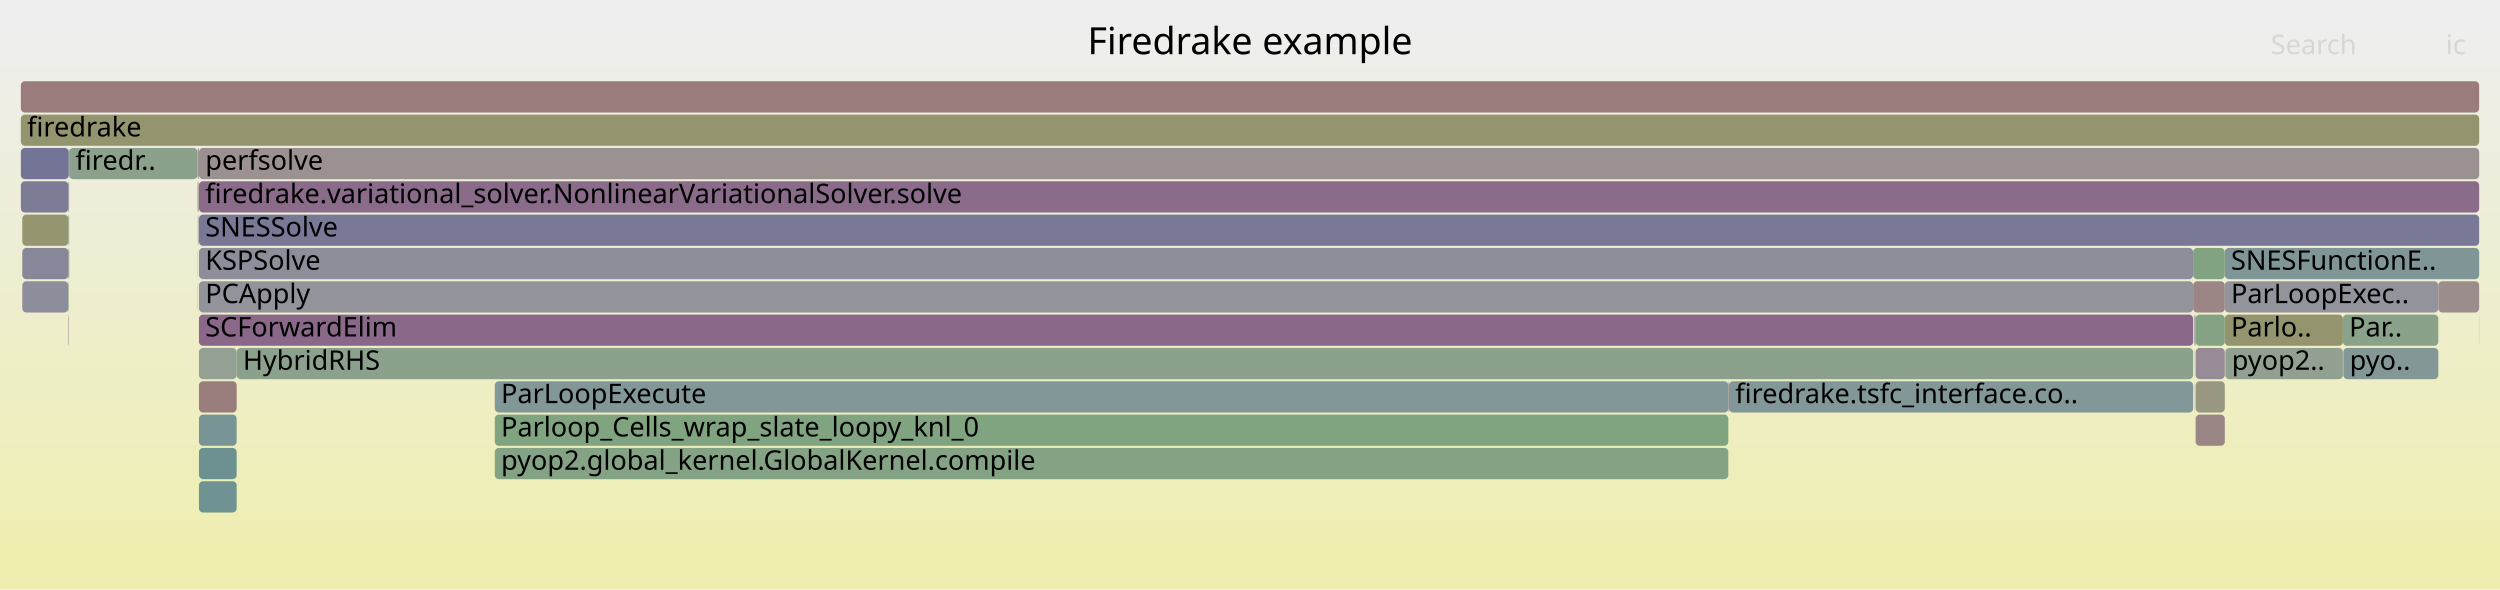
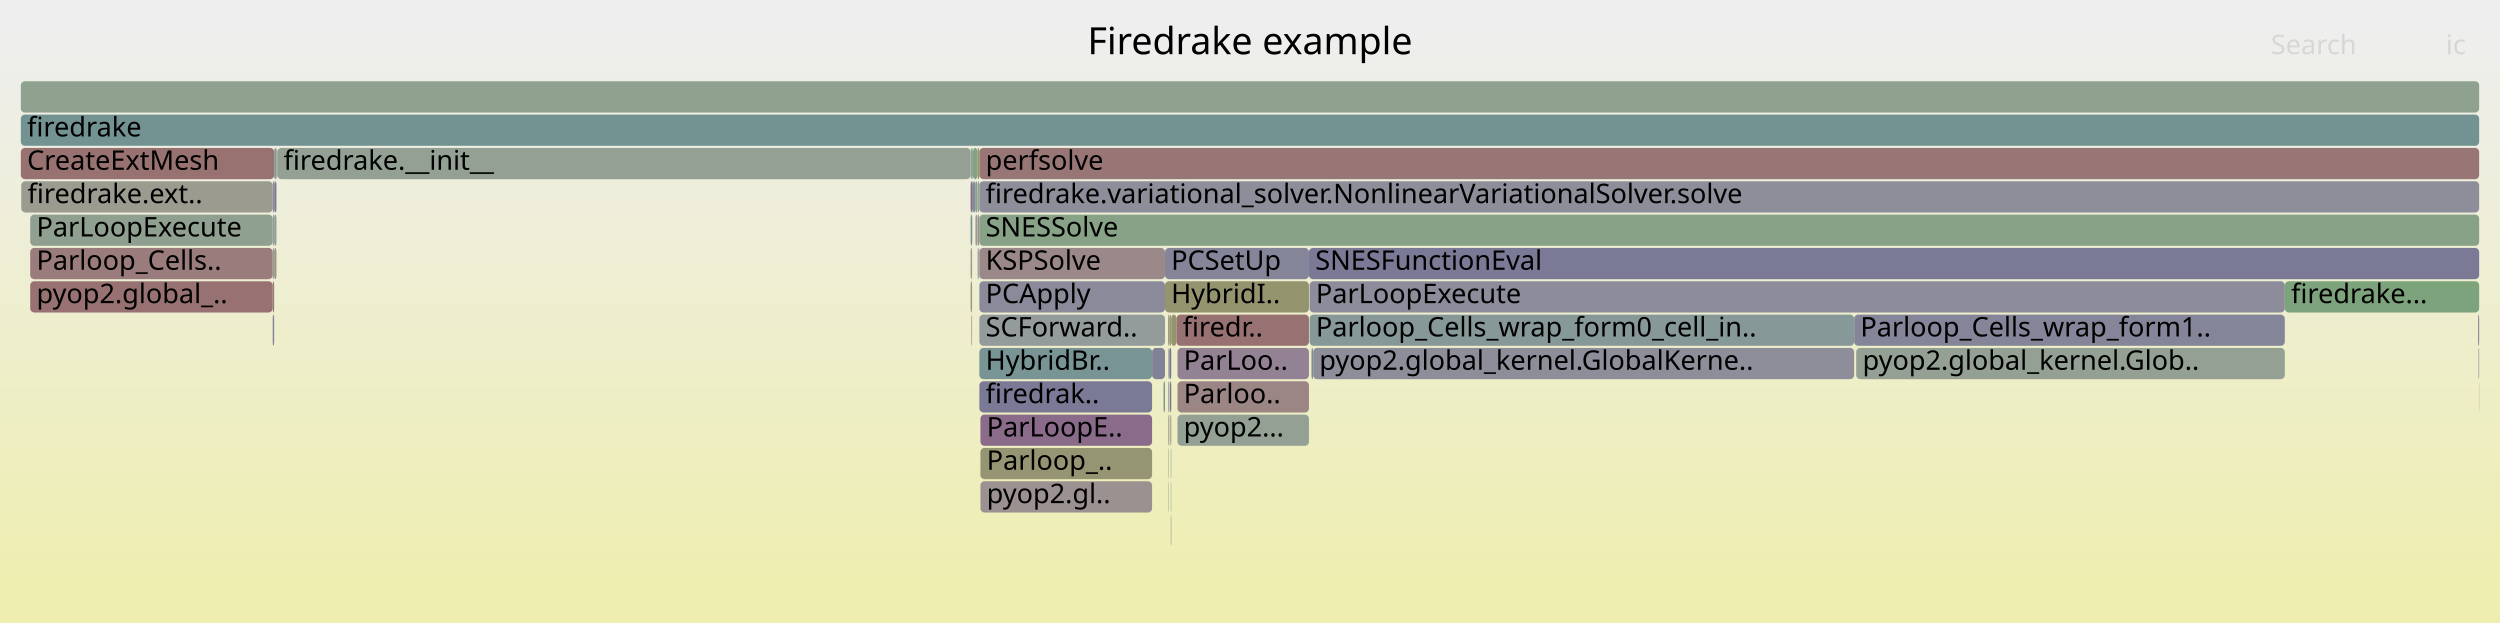
- <svg xmlns="http://www.w3.org/2000/svg" version="1.1" width="1200" height="283" viewBox="0 0 1200 283">
+ <svg xmlns="http://www.w3.org/2000/svg" version="1.1" width="1200" height="299" viewBox="0 0 1200 299">
  <defs>
    <linearGradient id="background" y1="0" y2="1" x1="0" x2="0">
      <stop stop-color="#eeeeee" offset="5%" />
      <stop stop-color="#eeeeb0" offset="95%" />
    </linearGradient>
  </defs>
  <style type="text/css">
	text { font-family:Verdana; font-size:13px; fill:rgb(0,0,0); }
	#search, #ignorecase { opacity:0.1; cursor:pointer; }
	#search:hover, #search.show, #ignorecase:hover, #ignorecase.show { opacity:1; }
	#subtitle { text-anchor:middle; font-color:rgb(160,160,160); }
	#title { text-anchor:middle; font-size:18px}
	#unzoom { cursor:pointer; }
	#frames &gt; *:hover { stroke:black; stroke-width:0.5; cursor:pointer; }
	.hide { display:none; }
	.parent { opacity:0.5; }
</style>
-   <rect x="0.0" y="0" width="1200.0" height="283.0" fill="url(#background)" />
+   <rect x="0.0" y="0" width="1200.0" height="299.0" fill="url(#background)" />
  <text id="title" x="600.00" y="26">Firedrake example</text>
-   <text id="details" x="10.00" y="265"> </text>
+   <text id="details" x="10.00" y="281"> </text>
  <text id="unzoom" x="10.00" y="26" class="hide">Reset Zoom</text>
  <text id="search" x="1090.00" y="26">Search</text>
  <text id="ignorecase" x="1174.00" y="26">ic</text>
-   <text id="matched" x="1090.00" y="265"> </text>
+   <text id="matched" x="1090.00" y="281"> </text>
  <g id="frames">
    <g>
-       <rect x="1053.1" y="151" width="0.2" height="15.0" fill="rgb(152.461,152.461,131.158)" rx="2" ry="2" />
-       <text x="1056.06" y="161.5" />
-     </g>
-     <g>
-       <rect x="94.8" y="103" width="0.1" height="15.0" fill="rgb(134.022,151.784,151.784)" rx="2" ry="2" />
-       <text x="97.78" y="113.5" />
-     </g>
-     <g>
-       <rect x="1053.9" y="199" width="14.0" height="15.0" fill="rgb(154.832,133.708,133.708)" rx="2" ry="2" />
-       <text x="1056.93" y="209.5" />
-     </g>
-     <g>
-       <rect x="10.7" y="119" width="22.1" height="15.0" fill="rgb(134.622,134.622,153.475)" rx="2" ry="2" />
-       <text x="13.74" y="129.5" />
-     </g>
-     <g>
-       <rect x="1189.9" y="151" width="0.1" height="15.0" fill="rgb(150.032,159.297,150.032)" rx="2" ry="2" />
-       <text x="1192.87" y="161.5" />
-     </g>
-     <g>
-       <rect x="33.0" y="71" width="0.2" height="15.0" fill="rgb(142.63,142.63,155.025)" rx="2" ry="2" />
-       <text x="35.99" y="81.5" />
-     </g>
-     <g>
-       <rect x="10.7" y="135" width="22.1" height="15.0" fill="rgb(140.838,140.838,154.678)" rx="2" ry="2" />
-       <text x="13.74" y="145.5" />
-     </g>
-     <g>
-       <rect x="32.8" y="151" width="0.2" height="15.0" fill="rgb(140.142,112.24,140.142)" rx="2" ry="2" />
-       <text x="35.84" y="161.5" />
-     </g>
-     <g>
-       <rect x="1053.9" y="183" width="14.0" height="15.0" fill="rgb(152.291,152.291,130.334)" rx="2" ry="2" />
-       <text x="1056.93" y="193.5" />
-     </g>
-     <g>
-       <rect x="32.8" y="103" width="0.2" height="15.0" fill="rgb(114.924,146.832,146.832)" rx="2" ry="2" />
-       <text x="35.84" y="113.5" />
-     </g>
-     <g>
-       <rect x="1067.9" y="151" width="56.7" height="15.0" fill="rgb(148.142,148.142,110.228)" rx="2" ry="2" />
-       <text x="1070.88" y="161.5">Parlo..</text>
-     </g>
-     <g>
-       <rect x="1052.7" y="135" width="15.2" height="15.0" fill="rgb(154.743,133.026,133.026)" rx="2" ry="2" />
-       <text x="1055.70" y="145.5" />
-     </g>
-     <g>
-       <rect x="1124.6" y="151" width="45.8" height="15.0" fill="rgb(137.903,161.272,137.903)" rx="2" ry="2" />
-       <text x="1127.60" y="161.5">Par..</text>
-     </g>
-     <g>
-       <rect x="95.2" y="103" width="0.2" height="15.0" fill="rgb(153.626,153.626,136.803)" rx="2" ry="2" />
-       <text x="98.16" y="113.5" />
-     </g>
-     <g>
-       <rect x="95.5" y="167" width="18.1" height="15.0" fill="rgb(146.755,159.831,146.755)" rx="2" ry="2" />
-       <text x="98.53" y="177.5" />
-     </g>
-     <g>
-       <rect x="237.5" y="215" width="592.1" height="15.0" fill="rgb(132.46,162.158,132.46)" rx="2" ry="2" />
-       <text x="240.50" y="225.5">pyop2.global_kernel.GlobalKernel.compile</text>
-     </g>
-     <g>
-       <rect x="94.8" y="71" width="0.1" height="15.0" fill="rgb(147.601,131.352,147.601)" rx="2" ry="2" />
-       <text x="97.78" y="81.5" />
-     </g>
-     <g>
-       <rect x="829.9" y="183" width="222.8" height="15.0" fill="rgb(129.547,150.623,150.623)" rx="2" ry="2" />
-       <text x="832.94" y="193.5">firedrake.tsfc_interface.co..</text>
-     </g>
-     <g>
-       <rect x="1124.8" y="167" width="45.6" height="15.0" fill="rgb(131.012,151.003,151.003)" rx="2" ry="2" />
-       <text x="1127.83" y="177.5">pyo..</text>
-     </g>
-     <g>
-       <rect x="95.5" y="215" width="18.1" height="15.0" fill="rgb(109.075,145.316,145.316)" rx="2" ry="2" />
-       <text x="98.53" y="225.5" />
-     </g>
-     <g>
-       <rect x="33.0" y="103" width="0.2" height="15.0" fill="rgb(143.456,160.368,143.456)" rx="2" ry="2" />
-       <text x="35.99" y="113.5" />
-     </g>
-     <g>
-       <rect x="1170.4" y="135" width="19.6" height="15.0" fill="rgb(155.806,141.178,141.178)" rx="2" ry="2" />
-       <text x="1173.39" y="145.5" />
-     </g>
-     <g>
-       <rect x="32.8" y="135" width="0.2" height="15.0" fill="rgb(127.278,163.001,127.278)" rx="2" ry="2" />
-       <text x="35.84" y="145.5" />
-     </g>
-     <g>
-       <rect x="32.8" y="119" width="0.2" height="15.0" fill="rgb(119.721,148.076,148.076)" rx="2" ry="2" />
-       <text x="35.84" y="129.5" />
-     </g>
-     <g>
-       <rect x="1067.9" y="135" width="102.5" height="15.0" fill="rgb(146.615,146.615,155.796)" rx="2" ry="2" />
-       <text x="1070.88" y="145.5">ParLoopExec..</text>
-     </g>
-     <g>
-       <rect x="95.5" y="87" width="1094.5" height="15.0" fill="rgb(138.035,106.839,138.035)" rx="2" ry="2" />
-       <text x="98.53" y="97.5">firedrake.variational_solver.NonlinearVariationalSolver.solve</text>
-     </g>
-     <g>
-       <rect x="10.0" y="71" width="23.0" height="15.0" fill="rgb(115.864,115.864,149.845)" rx="2" ry="2" />
-       <text x="13.00" y="81.5" />
-     </g>
-     <g>
-       <rect x="10.0" y="87" width="22.8" height="15.0" fill="rgb(124.118,124.118,151.442)" rx="2" ry="2" />
-       <text x="13.00" y="97.5" />
-     </g>
-     <g>
-       <rect x="10.0" y="39" width="1180.0" height="15.0" fill="rgb(153.579,124.103,124.103)" rx="2" ry="2" />
+       <rect x="466.6" y="87" width="0.4" height="15.0" fill="rgb(107.371,144.874,144.874)" rx="2" ry="2" />
+       <text x="469.62" y="97.5" />
+     </g>
+     <g>
+       <rect x="10.2" y="87" width="120.7" height="15.0" fill="rgb(155.04,155.04,143.654)" rx="2" ry="2" />
+       <text x="13.23" y="97.5">firedrake.ext..</text>
+     </g>
+     <g>
+       <rect x="466.3" y="151" width="0.3" height="15.0" fill="rgb(153.468,123.254,123.254)" rx="2" ry="2" />
+       <text x="469.30" y="161.5" />
+     </g>
+     <g>
+       <rect x="560.7" y="231" width="0.2" height="15.0" fill="rgb(139.787,160.965,139.787)" rx="2" ry="2" />
+       <text x="563.73" y="241.5" />
+     </g>
+     <g>
+       <rect x="130.9" y="87" width="0.7" height="15.0" fill="rgb(150.87,139.729,150.87)" rx="2" ry="2" />
+       <text x="133.90" y="97.5" />
+     </g>
+     <g>
+       <rect x="131.6" y="103" width="1.1" height="15.0" fill="rgb(146.885,155.118,155.118)" rx="2" ry="2" />
+       <text x="134.56" y="113.5" />
+     </g>
+     <g>
+       <rect x="559.2" y="135" width="69.1" height="15.0" fill="rgb(148.257,148.257,110.785)" rx="2" ry="2" />
+       <text x="562.16" y="145.5">HybridI..</text>
+     </g>
+     <g>
+       <rect x="465.9" y="87" width="0.7" height="15.0" fill="rgb(135.17,99.497,135.17)" rx="2" ry="2" />
+       <text x="468.87" y="97.5" />
+     </g>
+     <g>
+       <rect x="560.9" y="199" width="0.4" height="15.0" fill="rgb(145.392,160.052,145.392)" rx="2" ry="2" />
+       <text x="563.89" y="209.5" />
+     </g>
+     <g>
+       <rect x="467.0" y="71" width="2.2" height="15.0" fill="rgb(128.866,162.743,128.866)" rx="2" ry="2" />
+       <text x="469.99" y="81.5" />
+     </g>
+     <g>
+       <rect x="890.9" y="167" width="0.1" height="15.0" fill="rgb(153.243,121.531,121.531)" rx="2" ry="2" />
+       <text x="893.89" y="177.5" />
+     </g>
+     <g>
+       <rect x="629.5" y="167" width="0.8" height="15.0" fill="rgb(116.752,147.306,147.306)" rx="2" ry="2" />
+       <text x="632.51" y="177.5" />
+     </g>
+     <g>
+       <rect x="558.5" y="183" width="0.7" height="15.0" fill="rgb(123.805,149.135,149.135)" rx="2" ry="2" />
+       <text x="561.50" y="193.5" />
+     </g>
+     <g>
+       <rect x="1189.9" y="183" width="0.1" height="15.0" fill="rgb(154.755,133.122,133.122)" rx="2" ry="2" />
+       <text x="1192.86" y="193.5" />
+     </g>
+     <g>
+       <rect x="559.2" y="119" width="69.1" height="15.0" fill="rgb(133.278,133.278,153.215)" rx="2" ry="2" />
+       <text x="562.16" y="129.5">PCSetUp</text>
+     </g>
+     <g>
+       <rect x="468.2" y="103" width="1.0" height="15.0" fill="rgb(155.062,155.062,143.76)" rx="2" ry="2" />
+       <text x="471.20" y="113.5" />
+     </g>
+     <g>
+       <rect x="560.7" y="199" width="0.2" height="15.0" fill="rgb(149.939,149.939,118.935)" rx="2" ry="2" />
+       <text x="563.73" y="209.5" />
+     </g>
+     <g>
+       <rect x="561.6" y="183" width="0.6" height="15.0" fill="rgb(116.229,116.229,149.915)" rx="2" ry="2" />
+       <text x="564.56" y="193.5" />
+     </g>
+     <g>
+       <rect x="469.3" y="119" width="0.4" height="15.0" fill="rgb(121.581,121.581,150.951)" rx="2" ry="2" />
+       <text x="472.32" y="129.5" />
+     </g>
+     <g>
+       <rect x="560.9" y="167" width="0.4" height="15.0" fill="rgb(148.312,159.577,148.312)" rx="2" ry="2" />
+       <text x="563.89" y="177.5" />
+     </g>
+     <g>
+       <rect x="14.5" y="135" width="116.4" height="15.0" fill="rgb(152.292,114.241,114.241)" rx="2" ry="2" />
+       <text x="17.52" y="145.5">pyop2.global_..</text>
+     </g>
+     <g>
+       <rect x="133.0" y="71" width="0.1" height="15.0" fill="rgb(152.683,117.239,117.239)" rx="2" ry="2" />
+       <text x="135.96" y="81.5" />
+     </g>
+     <g>
+       <rect x="10.0" y="71" width="121.6" height="15.0" fill="rgb(152.17,113.303,113.303)" rx="2" ry="2" />
+       <text x="13.00" y="81.5">CreateExtMesh</text>
+     </g>
+     <g>
+       <rect x="1096.7" y="135" width="93.3" height="15.0" fill="rgb(125.228,163.335,125.228)" rx="2" ry="2" />
+       <text x="1099.73" y="145.5">firedrake...</text>
+     </g>
+     <g>
+       <rect x="130.9" y="103" width="0.7" height="15.0" fill="rgb(148.416,159.56,148.416)" rx="2" ry="2" />
+       <text x="133.90" y="113.5" />
+     </g>
+     <g>
+       <rect x="470.1" y="119" width="89.1" height="15.0" fill="rgb(155.276,137.113,137.113)" rx="2" ry="2" />
+       <text x="473.10" y="129.5">KSPSolve</text>
+     </g>
+     <g>
+       <rect x="470.1" y="71" width="719.9" height="15.0" fill="rgb(152.768,117.89,117.89)" rx="2" ry="2" />
+       <text x="473.10" y="81.5">perfsolve</text>
+     </g>
+     <g>
+       <rect x="560.9" y="183" width="0.4" height="15.0" fill="rgb(154.67,132.474,132.474)" rx="2" ry="2" />
+       <text x="563.89" y="193.5" />
+     </g>
+     <g>
+       <rect x="10.0" y="55" width="1180.0" height="15.0" fill="rgb(114.912,146.829,146.829)" rx="2" ry="2" />
+       <text x="13.00" y="65.5">firedrake</text>
+     </g>
+     <g>
+       <rect x="1189.7" y="167" width="0.3" height="15.0" fill="rgb(137.751,137.751,154.081)" rx="2" ry="2" />
+       <text x="1192.68" y="177.5" />
+     </g>
+     <g>
+       <rect x="565.2" y="183" width="63.1" height="15.0" fill="rgb(154.783,133.336,133.336)" rx="2" ry="2" />
+       <text x="568.16" y="193.5">Parloo..</text>
+     </g>
+     <g>
+       <rect x="133.1" y="71" width="332.8" height="15.0" fill="rgb(146.655,159.847,146.655)" rx="2" ry="2" />
+       <text x="136.12" y="81.5">firedrake.__init__</text>
+     </g>
+     <g>
+       <rect x="553.0" y="167" width="6.2" height="15.0" fill="rgb(128.767,128.767,152.342)" rx="2" ry="2" />
+       <text x="556.02" y="177.5" />
+     </g>
+     <g>
+       <rect x="628.3" y="119" width="561.7" height="15.0" fill="rgb(121.958,121.958,151.024)" rx="2" ry="2" />
+       <text x="631.34" y="129.5">SNESFunctionEval</text>
+     </g>
+     <g>
+       <rect x="562.2" y="151" width="2.5" height="15.0" fill="rgb(148.084,148.084,109.948)" rx="2" ry="2" />
+       <text x="565.19" y="161.5" />
+     </g>
+     <g>
+       <rect x="10.0" y="39" width="1180.0" height="15.0" fill="rgb(142.571,160.512,142.571)" rx="2" ry="2" />
      <text x="13.00" y="49.5" />
    </g>
    <g>
-       <rect x="95.4" y="87" width="0.1" height="15.0" fill="rgb(156.406,145.782,145.782)" rx="2" ry="2" />
-       <text x="98.37" y="97.5" />
-     </g>
-     <g>
-       <rect x="94.9" y="71" width="0.5" height="15.0" fill="rgb(154.136,128.374,128.374)" rx="2" ry="2" />
-       <text x="97.91" y="81.5" />
-     </g>
-     <g>
-       <rect x="1068.1" y="167" width="0.1" height="15.0" fill="rgb(127.636,127.636,152.123)" rx="2" ry="2" />
-       <text x="1071.07" y="177.5" />
-     </g>
-     <g>
-       <rect x="10.7" y="103" width="22.1" height="15.0" fill="rgb(148.517,148.517,112.045)" rx="2" ry="2" />
-       <text x="13.74" y="113.5" />
-     </g>
-     <g>
-       <rect x="10.0" y="55" width="1180.0" height="15.0" fill="rgb(148.332,148.332,111.149)" rx="2" ry="2" />
-       <text x="13.00" y="65.5">firedrake</text>
-     </g>
-     <g>
-       <rect x="237.5" y="199" width="592.1" height="15.0" fill="rgb(127.804,162.916,127.804)" rx="2" ry="2" />
-       <text x="240.50" y="209.5">Parloop_Cells_wrap_slate_loopy_knl_0</text>
-     </g>
-     <g>
-       <rect x="95.4" y="71" width="0.1" height="15.0" fill="rgb(124.814,124.814,151.577)" rx="2" ry="2" />
-       <text x="98.37" y="81.5" />
-     </g>
-     <g>
-       <rect x="94.9" y="87" width="0.3" height="15.0" fill="rgb(148.554,148.554,112.224)" rx="2" ry="2" />
-       <text x="97.91" y="97.5" />
-     </g>
-     <g>
-       <rect x="95.5" y="135" width="957.2" height="15.0" fill="rgb(146.895,146.895,155.851)" rx="2" ry="2" />
-       <text x="98.53" y="145.5">PCApply</text>
-     </g>
-     <g>
-       <rect x="95.5" y="199" width="18.1" height="15.0" fill="rgb(120.971,148.4,148.4)" rx="2" ry="2" />
-       <text x="98.53" y="209.5" />
-     </g>
-     <g>
-       <rect x="95.5" y="103" width="1094.5" height="15.0" fill="rgb(120.672,120.672,150.775)" rx="2" ry="2" />
-       <text x="98.53" y="113.5">SNESSolve</text>
-     </g>
-     <g>
-       <rect x="94.8" y="135" width="0.1" height="15.0" fill="rgb(148.803,134.434,148.803)" rx="2" ry="2" />
-       <text x="97.78" y="145.5" />
-     </g>
-     <g>
-       <rect x="95.5" y="71" width="1094.5" height="15.0" fill="rgb(156.343,145.297,145.297)" rx="2" ry="2" />
-       <text x="98.53" y="81.5">perfsolve</text>
-     </g>
-     <g>
-       <rect x="95.5" y="151" width="957.2" height="15.0" fill="rgb(136.987,104.154,136.987)" rx="2" ry="2" />
-       <text x="98.53" y="161.5">SCForwardElim</text>
-     </g>
-     <g>
-       <rect x="237.5" y="183" width="592.1" height="15.0" fill="rgb(130.354,150.832,150.832)" rx="2" ry="2" />
-       <text x="240.50" y="193.5">ParLoopExecute</text>
-     </g>
-     <g>
-       <rect x="95.5" y="231" width="18.1" height="15.0" fill="rgb(110.883,145.785,145.785)" rx="2" ry="2" />
-       <text x="98.53" y="241.5" />
-     </g>
-     <g>
-       <rect x="33.2" y="71" width="61.6" height="15.0" fill="rgb(139.795,160.964,139.795)" rx="2" ry="2" />
-       <text x="36.22" y="81.5">firedr..</text>
-     </g>
-     <g>
-       <rect x="94.8" y="87" width="0.1" height="15.0" fill="rgb(134.459,151.897,151.897)" rx="2" ry="2" />
-       <text x="97.78" y="97.5" />
-     </g>
-     <g>
-       <rect x="1068.2" y="167" width="56.4" height="15.0" fill="rgb(145.884,159.972,145.884)" rx="2" ry="2" />
-       <text x="1071.25" y="177.5">pyop2..</text>
-     </g>
-     <g>
-       <rect x="33.0" y="119" width="0.2" height="15.0" fill="rgb(153.203,121.225,121.225)" rx="2" ry="2" />
-       <text x="35.99" y="129.5" />
-     </g>
-     <g>
-       <rect x="33.0" y="87" width="0.2" height="15.0" fill="rgb(154.28,154.28,139.973)" rx="2" ry="2" />
-       <text x="35.99" y="97.5" />
-     </g>
-     <g>
-       <rect x="95.4" y="103" width="0.1" height="15.0" fill="rgb(155.161,136.231,136.231)" rx="2" ry="2" />
-       <text x="98.37" y="113.5" />
-     </g>
-     <g>
-       <rect x="95.2" y="87" width="0.2" height="15.0" fill="rgb(153.294,153.294,135.195)" rx="2" ry="2" />
-       <text x="98.16" y="97.5" />
-     </g>
-     <g>
-       <rect x="1053.3" y="151" width="0.1" height="15.0" fill="rgb(149.86,149.86,118.551)" rx="2" ry="2" />
-       <text x="1056.25" y="161.5" />
-     </g>
-     <g>
-       <rect x="1067.9" y="119" width="122.1" height="15.0" fill="rgb(127.944,150.208,150.208)" rx="2" ry="2" />
-       <text x="1070.88" y="129.5">SNESFunctionE..</text>
-     </g>
-     <g>
-       <rect x="1053.3" y="167" width="0.1" height="15.0" fill="rgb(153.237,153.237,134.919)" rx="2" ry="2" />
-       <text x="1056.25" y="177.5" />
-     </g>
-     <g>
-       <rect x="1053.9" y="151" width="14.0" height="15.0" fill="rgb(132.682,162.122,132.682)" rx="2" ry="2" />
-       <text x="1056.93" y="161.5" />
-     </g>
-     <g>
-       <rect x="95.5" y="119" width="957.2" height="15.0" fill="rgb(142.097,142.097,154.922)" rx="2" ry="2" />
-       <text x="98.53" y="129.5">KSPSolve</text>
-     </g>
-     <g>
-       <rect x="1053.3" y="183" width="0.1" height="15.0" fill="rgb(140.915,114.221,140.915)" rx="2" ry="2" />
-       <text x="1056.25" y="193.5" />
-     </g>
-     <g>
-       <rect x="113.6" y="167" width="939.1" height="15.0" fill="rgb(139.18,161.064,139.18)" rx="2" ry="2" />
-       <text x="116.59" y="177.5">HybridRHS</text>
-     </g>
-     <g>
-       <rect x="32.8" y="87" width="0.2" height="15.0" fill="rgb(127.292,127.292,152.057)" rx="2" ry="2" />
-       <text x="35.84" y="97.5" />
-     </g>
-     <g>
-       <rect x="1052.7" y="119" width="15.2" height="15.0" fill="rgb(128.838,162.747,128.838)" rx="2" ry="2" />
-       <text x="1055.70" y="129.5" />
-     </g>
-     <g>
-       <rect x="1053.9" y="167" width="14.0" height="15.0" fill="rgb(150.77,139.473,150.77)" rx="2" ry="2" />
-       <text x="1056.93" y="177.5" />
-     </g>
-     <g>
-       <rect x="95.5" y="183" width="18.1" height="15.0" fill="rgb(153.655,124.685,124.685)" rx="2" ry="2" />
-       <text x="98.53" y="193.5" />
-     </g>
-     <g>
-       <rect x="829.6" y="183" width="0.3" height="15.0" fill="rgb(152.075,142.817,152.075)" rx="2" ry="2" />
-       <text x="832.55" y="193.5" />
-     </g>
-     <g>
-       <rect x="1053.4" y="151" width="0.5" height="15.0" fill="rgb(138.514,152.948,152.948)" rx="2" ry="2" />
-       <text x="1056.40" y="161.5" />
-     </g>
-     <g>
-       <rect x="94.8" y="119" width="0.1" height="15.0" fill="rgb(140.027,140.027,154.521)" rx="2" ry="2" />
-       <text x="97.78" y="129.5" />
+       <rect x="564.7" y="151" width="63.6" height="15.0" fill="rgb(152.262,114.007,114.007)" rx="2" ry="2" />
+       <text x="567.66" y="161.5">firedr..</text>
+     </g>
+     <g>
+       <rect x="470.1" y="87" width="719.9" height="15.0" fill="rgb(142.435,142.435,154.987)" rx="2" ry="2" />
+       <text x="473.10" y="97.5">firedrake.variational_solver.NonlinearVariationalSolver.solve</text>
+     </g>
+     <g>
+       <rect x="470.6" y="215" width="82.4" height="15.0" fill="rgb(149.107,149.107,114.905)" rx="2" ry="2" />
+       <text x="473.61" y="225.5">Parloop_..</text>
+     </g>
+     <g>
+       <rect x="469.2" y="71" width="0.9" height="15.0" fill="rgb(147.896,147.896,109.036)" rx="2" ry="2" />
+       <text x="472.17" y="81.5" />
+     </g>
+     <g>
+       <rect x="465.9" y="103" width="0.7" height="15.0" fill="rgb(116.95,147.357,147.357)" rx="2" ry="2" />
+       <text x="468.87" y="113.5" />
+     </g>
+     <g>
+       <rect x="470.1" y="103" width="719.9" height="15.0" fill="rgb(135.473,161.667,135.473)" rx="2" ry="2" />
+       <text x="473.10" y="113.5">SNESSolve</text>
+     </g>
+     <g>
+       <rect x="131.6" y="119" width="1.1" height="15.0" fill="rgb(151.713,151.713,127.532)" rx="2" ry="2" />
+       <text x="134.56" y="129.5" />
+     </g>
+     <g>
+       <rect x="470.1" y="183" width="82.9" height="15.0" fill="rgb(122.23,122.23,151.077)" rx="2" ry="2" />
+       <text x="473.10" y="193.5">firedrak..</text>
+     </g>
+     <g>
+       <rect x="469.3" y="103" width="0.8" height="15.0" fill="rgb(156.278,144.798,144.798)" rx="2" ry="2" />
+       <text x="472.32" y="113.5" />
+     </g>
+     <g>
+       <rect x="628.6" y="135" width="468.1" height="15.0" fill="rgb(140.096,140.096,154.535)" rx="2" ry="2" />
+       <text x="631.63" y="145.5">ParLoopExecute</text>
+     </g>
+     <g>
+       <rect x="470.6" y="199" width="82.4" height="15.0" fill="rgb(138.006,106.765,138.006)" rx="2" ry="2" />
+       <text x="473.61" y="209.5">ParLoopE..</text>
+     </g>
+     <g>
+       <rect x="470.1" y="167" width="82.9" height="15.0" fill="rgb(120.465,148.269,148.269)" rx="2" ry="2" />
+       <text x="473.10" y="177.5">HybridBr..</text>
+     </g>
+     <g>
+       <rect x="562.0" y="247" width="0.2" height="15.0" fill="rgb(139.904,111.63,139.904)" rx="2" ry="2" />
+       <text x="565.00" y="257.5" />
+     </g>
+     <g>
+       <rect x="561.3" y="151" width="0.9" height="15.0" fill="rgb(150.931,150.931,123.744)" rx="2" ry="2" />
+       <text x="564.33" y="161.5" />
+     </g>
+     <g>
+       <rect x="469.7" y="119" width="0.4" height="15.0" fill="rgb(153.869,153.869,137.981)" rx="2" ry="2" />
+       <text x="472.70" y="129.5" />
+     </g>
+     <g>
+       <rect x="891.0" y="167" width="205.7" height="15.0" fill="rgb(146.814,159.821,146.814)" rx="2" ry="2" />
+       <text x="894.02" y="177.5">pyop2.global_kernel.Glob..</text>
+     </g>
+     <g>
+       <rect x="465.9" y="119" width="0.7" height="15.0" fill="rgb(153.779,153.779,137.544)" rx="2" ry="2" />
+       <text x="468.87" y="129.5" />
+     </g>
+     <g>
+       <rect x="465.9" y="71" width="0.7" height="15.0" fill="rgb(146.643,159.849,146.643)" rx="2" ry="2" />
+       <text x="468.87" y="81.5" />
+     </g>
+     <g>
+       <rect x="465.9" y="135" width="0.7" height="15.0" fill="rgb(151.827,151.827,128.082)" rx="2" ry="2" />
+       <text x="468.87" y="145.5" />
+     </g>
+     <g>
+       <rect x="470.1" y="151" width="89.1" height="15.0" fill="rgb(147.147,155.186,155.186)" rx="2" ry="2" />
+       <text x="473.10" y="161.5">SCForward..</text>
+     </g>
+     <g>
+       <rect x="466.9" y="103" width="0.1" height="15.0" fill="rgb(145.811,126.765,145.811)" rx="2" ry="2" />
+       <text x="469.86" y="113.5" />
+     </g>
+     <g>
+       <rect x="562.0" y="215" width="0.2" height="15.0" fill="rgb(105.554,144.403,144.403)" rx="2" ry="2" />
+       <text x="565.00" y="225.5" />
+     </g>
+     <g>
+       <rect x="561.3" y="167" width="0.9" height="15.0" fill="rgb(117.585,117.585,150.178)" rx="2" ry="2" />
+       <text x="564.33" y="177.5" />
+     </g>
+     <g>
+       <rect x="630.3" y="167" width="259.7" height="15.0" fill="rgb(142.494,142.494,154.999)" rx="2" ry="2" />
+       <text x="633.26" y="177.5">pyop2.global_kernel.GlobalKerne..</text>
+     </g>
+     <g>
+       <rect x="890.0" y="151" width="206.7" height="15.0" fill="rgb(132.731,132.731,153.109)" rx="2" ry="2" />
+       <text x="892.98" y="161.5">Parloop_Cells_wrap_form1..</text>
+     </g>
+     <g>
+       <rect x="565.2" y="199" width="63.1" height="15.0" fill="rgb(147.913,159.642,147.913)" rx="2" ry="2" />
+       <text x="568.16" y="209.5">pyop2...</text>
+     </g>
+     <g>
+       <rect x="561.8" y="199" width="0.4" height="15.0" fill="rgb(153.612,124.355,124.355)" rx="2" ry="2" />
+       <text x="564.76" y="209.5" />
+     </g>
+     <g>
+       <rect x="466.6" y="71" width="0.4" height="15.0" fill="rgb(132.34,151.347,151.347)" rx="2" ry="2" />
+       <text x="469.62" y="81.5" />
+     </g>
+     <g>
+       <rect x="628.6" y="151" width="261.4" height="15.0" fill="rgb(135.043,152.048,152.048)" rx="2" ry="2" />
+       <text x="631.63" y="161.5">Parloop_Cells_wrap_form0_cell_in..</text>
+     </g>
+     <g>
+       <rect x="131.6" y="87" width="1.1" height="15.0" fill="rgb(124.617,124.617,151.539)" rx="2" ry="2" />
+       <text x="134.56" y="97.5" />
+     </g>
+     <g>
+       <rect x="562.0" y="231" width="0.2" height="15.0" fill="rgb(134.219,161.871,134.219)" rx="2" ry="2" />
+       <text x="565.00" y="241.5" />
+     </g>
+     <g>
+       <rect x="560.7" y="183" width="0.2" height="15.0" fill="rgb(131.77,151.2,151.2)" rx="2" ry="2" />
+       <text x="563.73" y="193.5" />
+     </g>
+     <g>
+       <rect x="130.9" y="119" width="0.7" height="15.0" fill="rgb(155.392,155.392,145.363)" rx="2" ry="2" />
+       <text x="133.90" y="129.5" />
+     </g>
+     <g>
+       <rect x="130.9" y="135" width="0.7" height="15.0" fill="rgb(153.178,121.031,121.031)" rx="2" ry="2" />
+       <text x="133.90" y="145.5" />
+     </g>
+     <g>
+       <rect x="14.5" y="103" width="116.4" height="15.0" fill="rgb(143.813,160.31,143.813)" rx="2" ry="2" />
+       <text x="17.52" y="113.5">ParLoopExecute</text>
+     </g>
+     <g>
+       <rect x="560.7" y="167" width="0.2" height="15.0" fill="rgb(137.161,161.392,137.161)" rx="2" ry="2" />
+       <text x="563.73" y="177.5" />
+     </g>
+     <g>
+       <rect x="131.6" y="71" width="1.1" height="15.0" fill="rgb(133.872,151.745,151.745)" rx="2" ry="2" />
+       <text x="134.56" y="81.5" />
+     </g>
+     <g>
+       <rect x="470.1" y="135" width="89.1" height="15.0" fill="rgb(138.373,138.373,154.201)" rx="2" ry="2" />
+       <text x="473.10" y="145.5">PCApply</text>
+     </g>
+     <g>
+       <rect x="565.2" y="167" width="63.1" height="15.0" fill="rgb(147.211,130.353,147.211)" rx="2" ry="2" />
+       <text x="568.16" y="177.5">ParLoo..</text>
+     </g>
+     <g>
+       <rect x="560.7" y="151" width="0.6" height="15.0" fill="rgb(147.967,147.967,109.378)" rx="2" ry="2" />
+       <text x="563.73" y="161.5" />
+     </g>
+     <g>
+       <rect x="14.5" y="119" width="116.4" height="15.0" fill="rgb(153.61,124.346,124.346)" rx="2" ry="2" />
+       <text x="17.52" y="129.5">Parloop_Cells..</text>
+     </g>
+     <g>
+       <rect x="470.6" y="231" width="82.4" height="15.0" fill="rgb(156.322,145.135,145.135)" rx="2" ry="2" />
+       <text x="473.61" y="241.5">pyop2.gl..</text>
+     </g>
+     <g>
+       <rect x="469.3" y="87" width="0.8" height="15.0" fill="rgb(150.312,159.252,150.312)" rx="2" ry="2" />
+       <text x="472.32" y="97.5" />
+     </g>
+     <g>
+       <rect x="468.1" y="87" width="1.1" height="15.0" fill="rgb(136.41,161.515,136.41)" rx="2" ry="2" />
+       <text x="471.06" y="97.5" />
+     </g>
+     <g>
+       <rect x="1189.5" y="151" width="0.5" height="15.0" fill="rgb(130.351,130.351,152.649)" rx="2" ry="2" />
+       <text x="1192.46" y="161.5" />
+     </g>
+     <g>
+       <rect x="130.9" y="151" width="0.7" height="15.0" fill="rgb(131.198,131.198,152.813)" rx="2" ry="2" />
+       <text x="133.90" y="161.5" />
+     </g>
+     <g>
+       <rect x="560.7" y="215" width="0.2" height="15.0" fill="rgb(149.076,149.076,114.754)" rx="2" ry="2" />
+       <text x="563.73" y="225.5" />
+     </g>
+     <g>
+       <rect x="132.7" y="71" width="0.3" height="15.0" fill="rgb(151.986,151.986,128.855)" rx="2" ry="2" />
+       <text x="135.66" y="81.5" />
+     </g>
+     <g>
+       <rect x="467.0" y="87" width="1.1" height="15.0" fill="rgb(134.457,134.457,153.443)" rx="2" ry="2" />
+       <text x="469.99" y="97.5" />
    </g>
  </g>
</svg>
